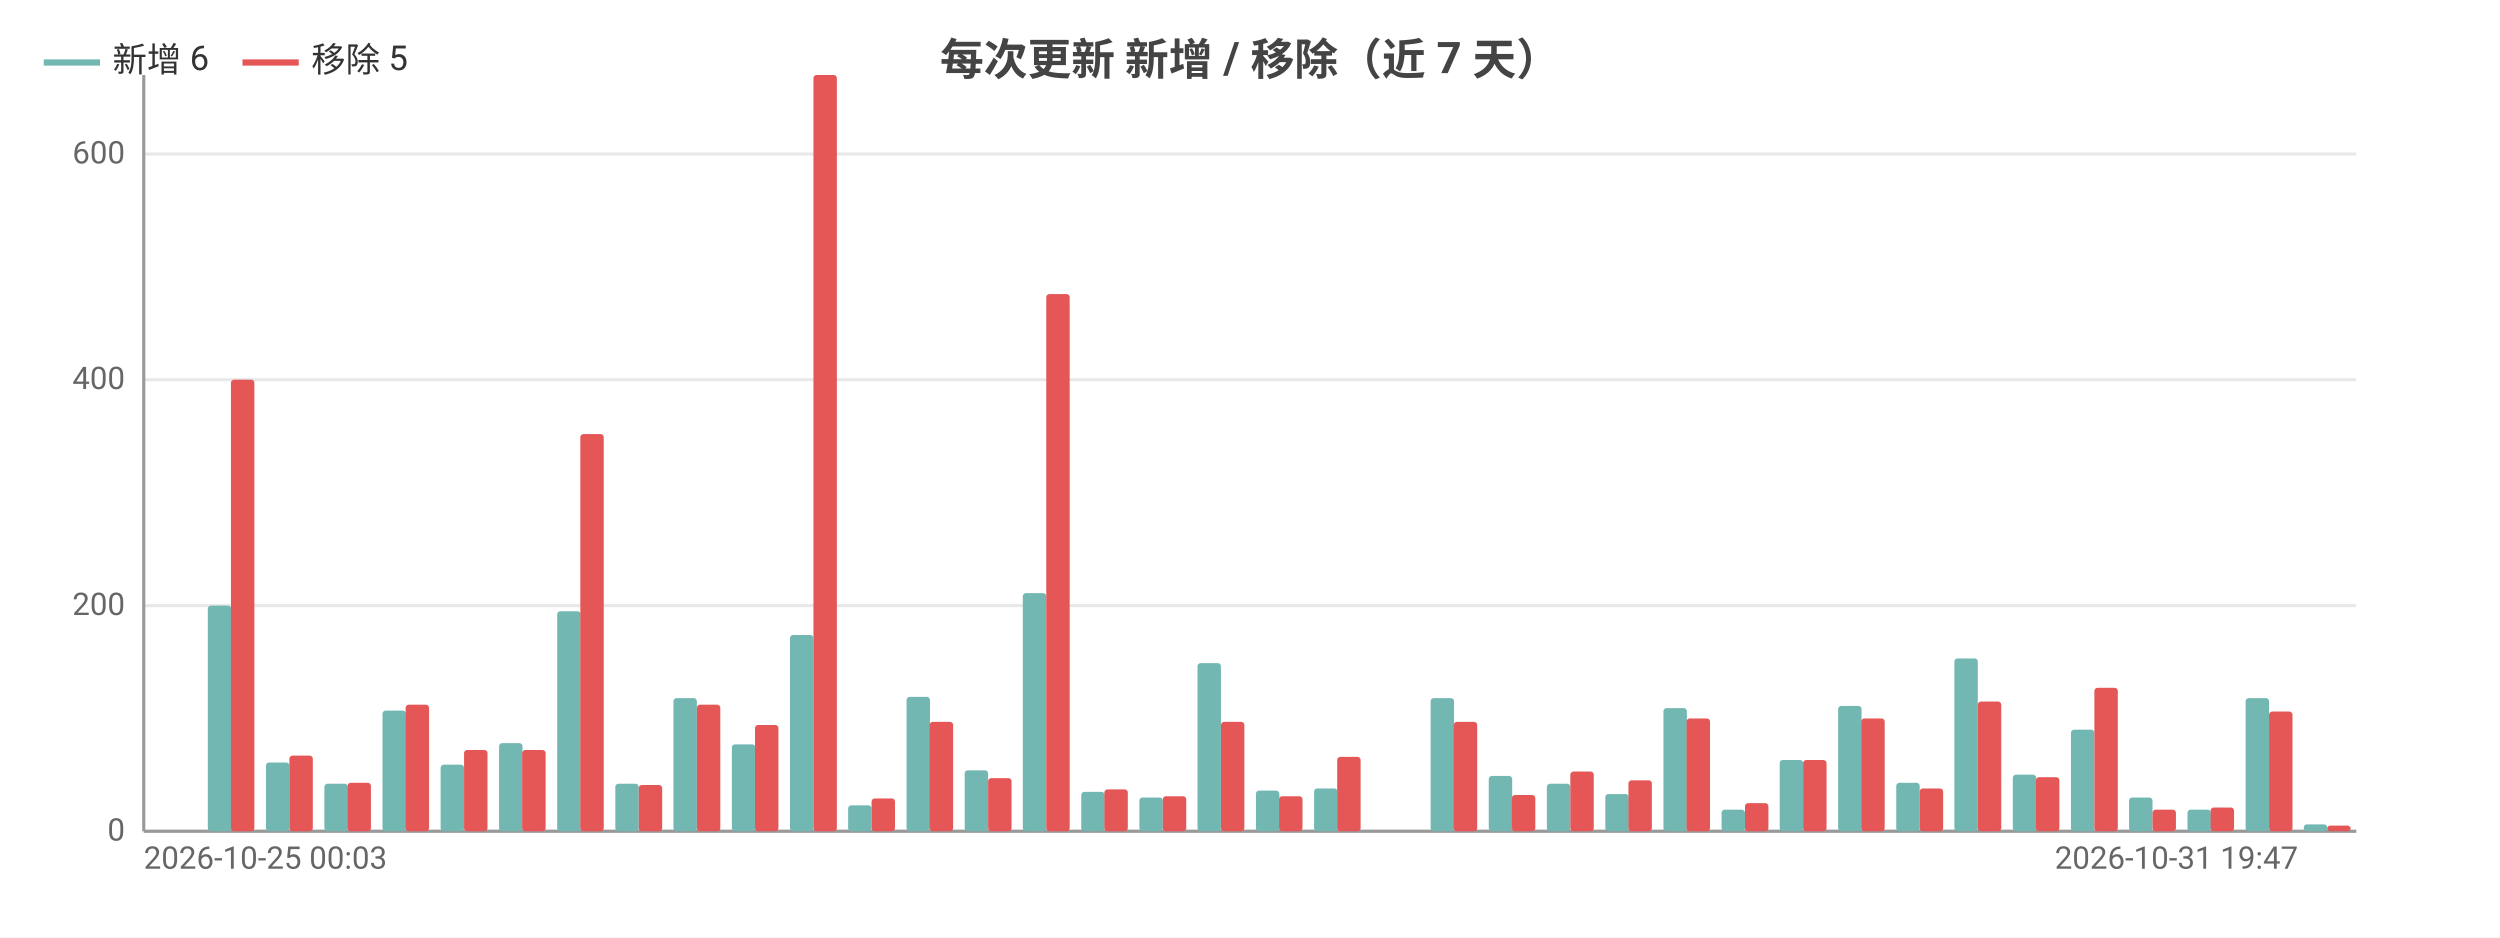
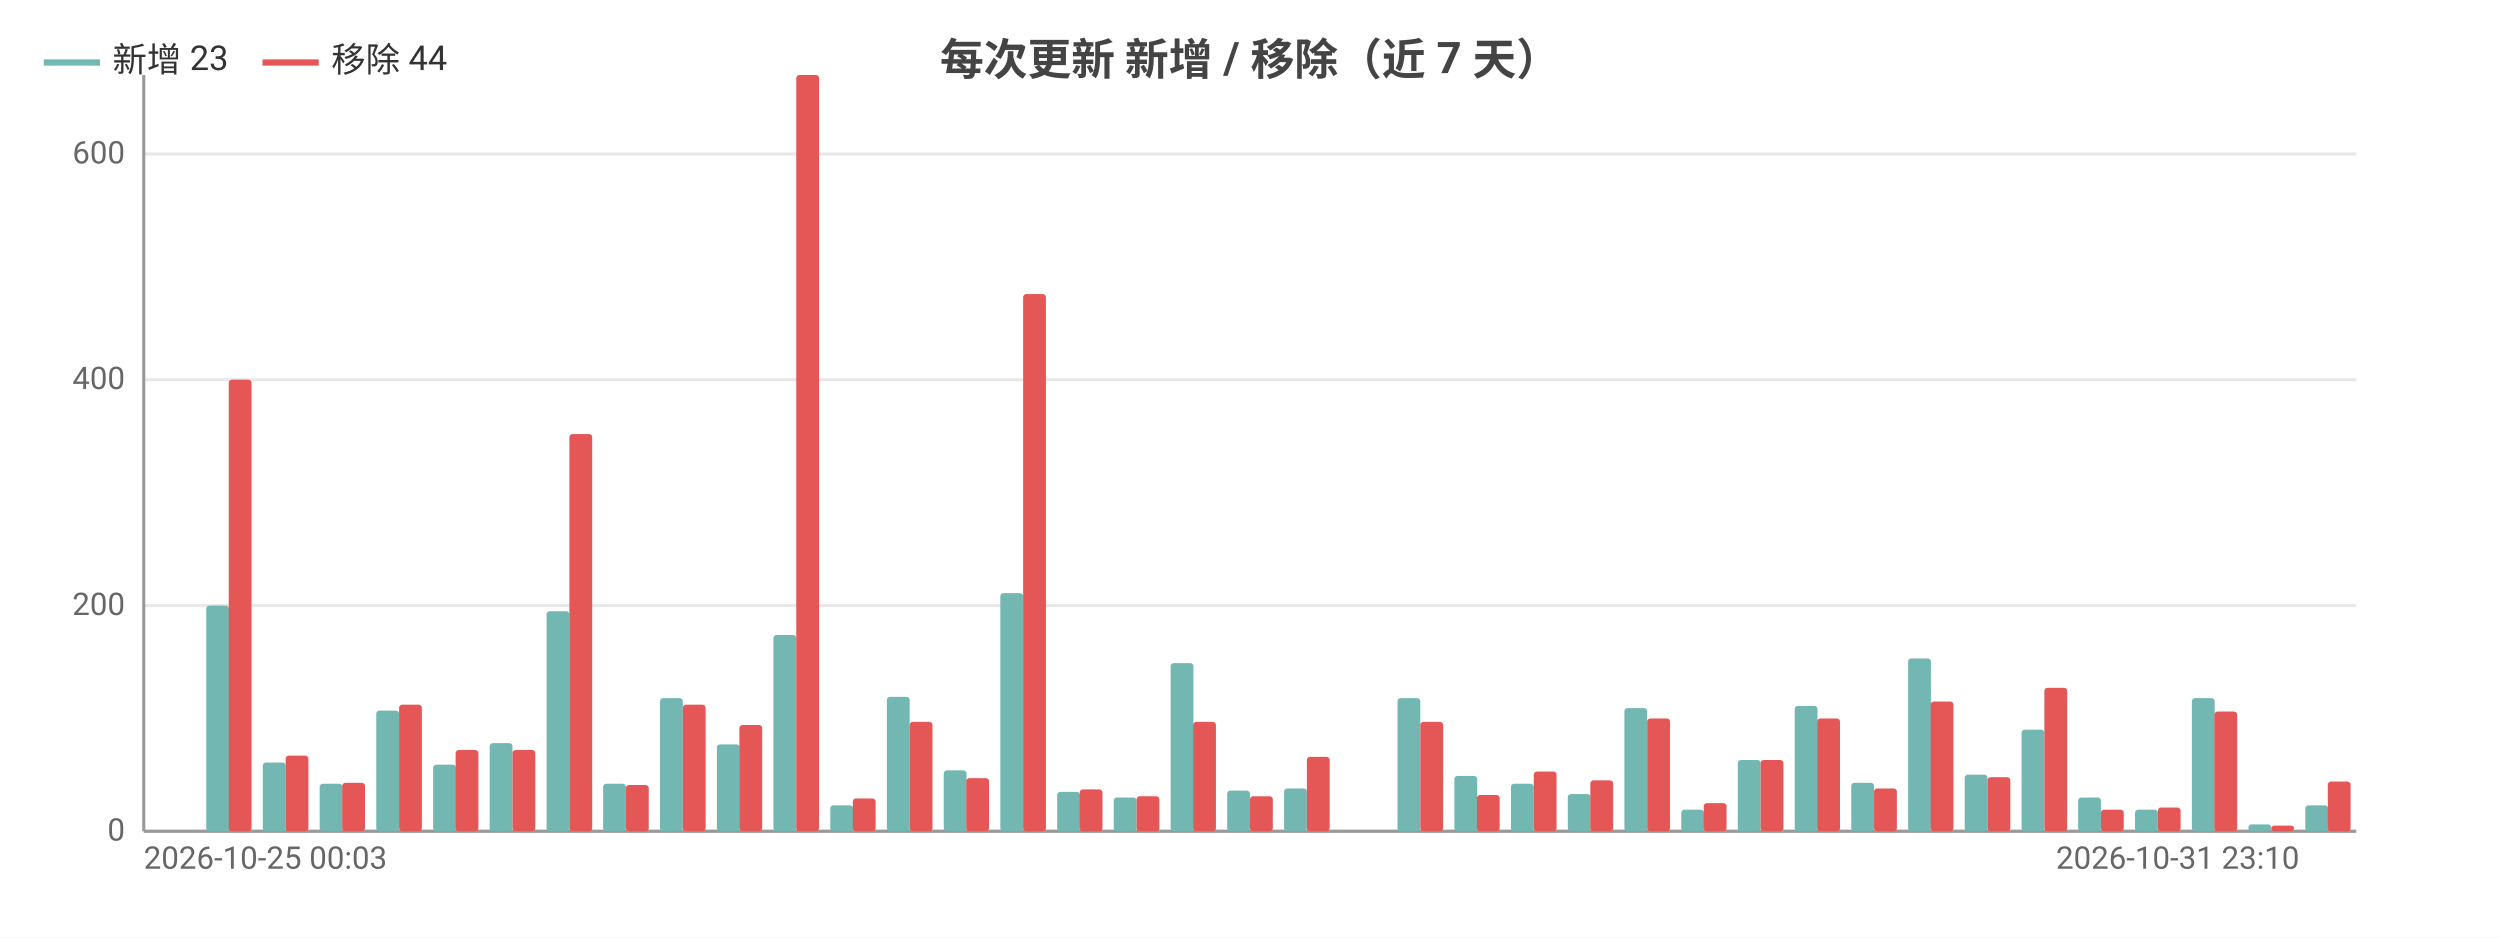
<svg xmlns="http://www.w3.org/2000/svg" width="800" height="300" viewBox="0 0 800 300">
  <rect width="800" height="300" fill="#ffffff" />
  <style>text{font-family:system-ui,-apple-system,'Segoe UI',Roboto,'PingFang SC','Microsoft YaHei','Noto Sans CJK SC',sans-serif}.g{stroke:#e8e8e8;stroke-width:1}.a{stroke:#999;stroke-width:1}.t{font-size:10px;fill:#666}.m{font-size:10px;text-anchor:middle;fill:#666}.e{font-size:10px;text-anchor:end;fill:#666}.l{font-size:11px;fill:#333}.tt{font-size:14px;font-weight:600;text-anchor:middle;fill:#444}.em{font-size:13px;text-anchor:middle;fill:#999}</style>
  <text class="tt" x="400.0" y="24">每次更新 新增 / 移除（近 7 天）</text>
  <line class="g" x1="46" y1="266" x2="754" y2="266" />
  <text class="e" x="40" y="269">0</text>
  <line class="g" x1="46" y1="193.8" x2="754" y2="193.8" />
  <text class="e" x="40" y="196.8">200</text>
  <line class="g" x1="46" y1="121.5" x2="754" y2="121.5" />
  <text class="e" x="40" y="124.5">400</text>
  <line class="g" x1="46" y1="49.3" x2="754" y2="49.3" />
  <text class="e" x="40" y="52.3">600</text>
  <line class="a" x1="46" y1="24" x2="46" y2="266" />
  <line class="a" x1="46" y1="266" x2="754" y2="266" />
-   <rect x="47.9" y="266" width="7.5" height="0" fill="#72b7b2" rx="1" />
-   <rect x="55.3" y="266" width="7.5" height="0" fill="#e45756" rx="1" />
-   <rect x="66.5" y="193.8" width="7.5" height="72.2" fill="#72b7b2" rx="1" />
-   <rect x="73.9" y="121.5" width="7.5" height="144.5" fill="#e45756" rx="1" />
-   <rect x="85.1" y="244.0" width="7.5" height="22.0" fill="#72b7b2" rx="1" />
-   <rect x="92.6" y="241.8" width="7.5" height="24.2" fill="#e45756" rx="1" />
-   <rect x="103.8" y="250.8" width="7.5" height="15.2" fill="#72b7b2" rx="1" />
-   <rect x="111.2" y="250.5" width="7.5" height="15.5" fill="#e45756" rx="1" />
-   <rect x="122.4" y="227.4" width="7.5" height="38.6" fill="#72b7b2" rx="1" />
-   <rect x="129.8" y="225.5" width="7.5" height="40.5" fill="#e45756" rx="1" />
-   <rect x="141.0" y="244.7" width="7.5" height="21.3" fill="#72b7b2" rx="1" />
-   <rect x="148.5" y="240.0" width="7.5" height="26.0" fill="#e45756" rx="1" />
-   <rect x="159.7" y="237.8" width="7.5" height="28.2" fill="#72b7b2" rx="1" />
-   <rect x="167.1" y="240.0" width="7.5" height="26.0" fill="#e45756" rx="1" />
-   <rect x="178.3" y="195.6" width="7.5" height="70.4" fill="#72b7b2" rx="1" />
-   <rect x="185.7" y="138.9" width="7.5" height="127.1" fill="#e45756" rx="1" />
-   <rect x="196.9" y="250.8" width="7.5" height="15.2" fill="#72b7b2" rx="1" />
-   <rect x="204.4" y="251.2" width="7.5" height="14.8" fill="#e45756" rx="1" />
-   <rect x="215.5" y="223.4" width="7.5" height="42.6" fill="#72b7b2" rx="1" />
-   <rect x="223" y="225.5" width="7.5" height="40.5" fill="#e45756" rx="1" />
-   <rect x="234.2" y="238.2" width="7.5" height="27.8" fill="#72b7b2" rx="1" />
-   <rect x="241.6" y="232.0" width="7.5" height="34.0" fill="#e45756" rx="1" />
-   <rect x="252.8" y="203.2" width="7.5" height="62.8" fill="#72b7b2" rx="1" />
-   <rect x="260.3" y="24" width="7.5" height="242" fill="#e45756" rx="1" />
-   <rect x="271.4" y="257.7" width="7.5" height="8.3" fill="#72b7b2" rx="1" />
-   <rect x="278.9" y="255.5" width="7.5" height="10.5" fill="#e45756" rx="1" />
-   <rect x="290.1" y="223.0" width="7.5" height="43.0" fill="#72b7b2" rx="1" />
-   <rect x="297.5" y="231.0" width="7.5" height="35.0" fill="#e45756" rx="1" />
-   <rect x="308.7" y="246.5" width="7.5" height="19.5" fill="#72b7b2" rx="1" />
-   <rect x="316.2" y="249.0" width="7.5" height="17.0" fill="#e45756" rx="1" />
-   <rect x="327.3" y="189.8" width="7.5" height="76.2" fill="#72b7b2" rx="1" />
-   <rect x="334.8" y="94.1" width="7.5" height="171.9" fill="#e45756" rx="1" />
-   <rect x="346.0" y="253.4" width="7.5" height="12.6" fill="#72b7b2" rx="1" />
-   <rect x="353.4" y="252.6" width="7.5" height="13.4" fill="#e45756" rx="1" />
-   <rect x="364.6" y="255.2" width="7.5" height="10.8" fill="#72b7b2" rx="1" />
-   <rect x="372.1" y="254.8" width="7.5" height="11.2" fill="#e45756" rx="1" />
-   <rect x="383.2" y="212.2" width="7.5" height="53.8" fill="#72b7b2" rx="1" />
-   <rect x="390.7" y="231.0" width="7.5" height="35.0" fill="#e45756" rx="1" />
-   <rect x="401.9" y="253.0" width="7.5" height="13.0" fill="#72b7b2" rx="1" />
-   <rect x="409.3" y="254.8" width="7.5" height="11.2" fill="#e45756" rx="1" />
-   <rect x="420.5" y="252.3" width="7.5" height="13.7" fill="#72b7b2" rx="1" />
-   <rect x="427.9" y="242.2" width="7.5" height="23.8" fill="#e45756" rx="1" />
-   <rect x="439.1" y="266" width="7.5" height="0" fill="#72b7b2" rx="1" />
-   <rect x="446.6" y="266" width="7.5" height="0" fill="#e45756" rx="1" />
-   <rect x="457.8" y="223.4" width="7.5" height="42.6" fill="#72b7b2" rx="1" />
-   <rect x="465.2" y="231.0" width="7.5" height="35.0" fill="#e45756" rx="1" />
-   <rect x="476.4" y="248.3" width="7.5" height="17.7" fill="#72b7b2" rx="1" />
-   <rect x="483.8" y="254.4" width="7.5" height="11.6" fill="#e45756" rx="1" />
-   <rect x="495.0" y="250.8" width="7.5" height="15.2" fill="#72b7b2" rx="1" />
-   <rect x="502.5" y="246.9" width="7.5" height="19.1" fill="#e45756" rx="1" />
-   <rect x="513.7" y="254.1" width="7.5" height="11.9" fill="#72b7b2" rx="1" />
-   <rect x="521.1" y="249.7" width="7.5" height="16.3" fill="#e45756" rx="1" />
-   <rect x="532.3" y="226.6" width="7.5" height="39.4" fill="#72b7b2" rx="1" />
-   <rect x="539.7" y="229.9" width="7.5" height="36.1" fill="#e45756" rx="1" />
-   <rect x="550.9" y="259.1" width="7.5" height="6.9" fill="#72b7b2" rx="1" />
-   <rect x="558.4" y="257.0" width="7.5" height="9.0" fill="#e45756" rx="1" />
-   <rect x="569.5" y="243.2" width="7.5" height="22.8" fill="#72b7b2" rx="1" />
-   <rect x="577" y="243.2" width="7.5" height="22.8" fill="#e45756" rx="1" />
-   <rect x="588.2" y="225.9" width="7.5" height="40.1" fill="#72b7b2" rx="1" />
-   <rect x="595.6" y="229.9" width="7.5" height="36.1" fill="#e45756" rx="1" />
-   <rect x="606.8" y="250.5" width="7.5" height="15.5" fill="#72b7b2" rx="1" />
-   <rect x="614.3" y="252.3" width="7.5" height="13.7" fill="#e45756" rx="1" />
-   <rect x="625.4" y="210.7" width="7.5" height="55.3" fill="#72b7b2" rx="1" />
-   <rect x="632.9" y="224.5" width="7.5" height="41.5" fill="#e45756" rx="1" />
-   <rect x="644.1" y="247.9" width="7.5" height="18.1" fill="#72b7b2" rx="1" />
-   <rect x="651.5" y="248.7" width="7.5" height="17.3" fill="#e45756" rx="1" />
-   <rect x="662.7" y="233.5" width="7.5" height="32.5" fill="#72b7b2" rx="1" />
-   <rect x="670.2" y="220.1" width="7.5" height="45.9" fill="#e45756" rx="1" />
-   <rect x="681.3" y="255.2" width="7.5" height="10.8" fill="#72b7b2" rx="1" />
-   <rect x="688.8" y="259.1" width="7.5" height="6.9" fill="#e45756" rx="1" />
-   <rect x="700.0" y="259.1" width="7.5" height="6.9" fill="#72b7b2" rx="1" />
-   <rect x="707.4" y="258.4" width="7.5" height="7.6" fill="#e45756" rx="1" />
-   <rect x="718.6" y="223.4" width="7.5" height="42.6" fill="#72b7b2" rx="1" />
-   <rect x="726.1" y="227.7" width="7.5" height="38.3" fill="#e45756" rx="1" />
-   <rect x="737.2" y="263.8" width="7.5" height="2.2" fill="#72b7b2" rx="1" />
-   <rect x="744.7" y="264.2" width="7.5" height="1.8" fill="#e45756" rx="1" />
+   <rect x="47.8" y="266" width="7.3" height="0" fill="#72b7b2" rx="1" />
+   <rect x="55.1" y="266" width="7.3" height="0" fill="#e45756" rx="1" />
+   <rect x="66.0" y="193.8" width="7.3" height="72.2" fill="#72b7b2" rx="1" />
+   <rect x="73.2" y="121.5" width="7.3" height="144.5" fill="#e45756" rx="1" />
+   <rect x="84.1" y="244.0" width="7.3" height="22.0" fill="#72b7b2" rx="1" />
+   <rect x="91.4" y="241.8" width="7.3" height="24.2" fill="#e45756" rx="1" />
+   <rect x="102.3" y="250.8" width="7.3" height="15.2" fill="#72b7b2" rx="1" />
+   <rect x="109.5" y="250.5" width="7.3" height="15.5" fill="#e45756" rx="1" />
+   <rect x="120.4" y="227.4" width="7.3" height="38.6" fill="#72b7b2" rx="1" />
+   <rect x="127.7" y="225.5" width="7.3" height="40.5" fill="#e45756" rx="1" />
+   <rect x="138.6" y="244.7" width="7.3" height="21.3" fill="#72b7b2" rx="1" />
+   <rect x="145.8" y="240.0" width="7.3" height="26.0" fill="#e45756" rx="1" />
+   <rect x="156.7" y="237.8" width="7.3" height="28.2" fill="#72b7b2" rx="1" />
+   <rect x="164" y="240.0" width="7.3" height="26.0" fill="#e45756" rx="1" />
+   <rect x="174.9" y="195.6" width="7.3" height="70.4" fill="#72b7b2" rx="1" />
+   <rect x="182.2" y="138.9" width="7.3" height="127.1" fill="#e45756" rx="1" />
+   <rect x="193.0" y="250.8" width="7.3" height="15.2" fill="#72b7b2" rx="1" />
+   <rect x="200.3" y="251.2" width="7.3" height="14.8" fill="#e45756" rx="1" />
+   <rect x="211.2" y="223.4" width="7.3" height="42.6" fill="#72b7b2" rx="1" />
+   <rect x="218.5" y="225.5" width="7.3" height="40.5" fill="#e45756" rx="1" />
+   <rect x="229.4" y="238.2" width="7.3" height="27.8" fill="#72b7b2" rx="1" />
+   <rect x="236.6" y="232.0" width="7.3" height="34.0" fill="#e45756" rx="1" />
+   <rect x="247.5" y="203.2" width="7.3" height="62.8" fill="#72b7b2" rx="1" />
+   <rect x="254.8" y="24" width="7.3" height="242" fill="#e45756" rx="1" />
+   <rect x="265.7" y="257.7" width="7.3" height="8.3" fill="#72b7b2" rx="1" />
+   <rect x="272.9" y="255.5" width="7.3" height="10.5" fill="#e45756" rx="1" />
+   <rect x="283.8" y="223.0" width="7.3" height="43.0" fill="#72b7b2" rx="1" />
+   <rect x="291.1" y="231.0" width="7.3" height="35.0" fill="#e45756" rx="1" />
+   <rect x="302.0" y="246.5" width="7.3" height="19.5" fill="#72b7b2" rx="1" />
+   <rect x="309.2" y="249.0" width="7.3" height="17.0" fill="#e45756" rx="1" />
+   <rect x="320.1" y="189.8" width="7.3" height="76.2" fill="#72b7b2" rx="1" />
+   <rect x="327.4" y="94.1" width="7.3" height="171.9" fill="#e45756" rx="1" />
+   <rect x="338.3" y="253.4" width="7.3" height="12.6" fill="#72b7b2" rx="1" />
+   <rect x="345.5" y="252.6" width="7.3" height="13.4" fill="#e45756" rx="1" />
+   <rect x="356.4" y="255.2" width="7.3" height="10.8" fill="#72b7b2" rx="1" />
+   <rect x="363.7" y="254.8" width="7.3" height="11.2" fill="#e45756" rx="1" />
+   <rect x="374.6" y="212.2" width="7.3" height="53.8" fill="#72b7b2" rx="1" />
+   <rect x="381.8" y="231.0" width="7.3" height="35.0" fill="#e45756" rx="1" />
+   <rect x="392.7" y="253.0" width="7.3" height="13.0" fill="#72b7b2" rx="1" />
+   <rect x="400" y="254.8" width="7.3" height="11.2" fill="#e45756" rx="1" />
+   <rect x="410.9" y="252.3" width="7.3" height="13.7" fill="#72b7b2" rx="1" />
+   <rect x="418.2" y="242.2" width="7.3" height="23.8" fill="#e45756" rx="1" />
+   <rect x="429.0" y="266" width="7.3" height="0" fill="#72b7b2" rx="1" />
+   <rect x="436.3" y="266" width="7.3" height="0" fill="#e45756" rx="1" />
+   <rect x="447.2" y="223.4" width="7.3" height="42.6" fill="#72b7b2" rx="1" />
+   <rect x="454.5" y="231.0" width="7.3" height="35.0" fill="#e45756" rx="1" />
+   <rect x="465.4" y="248.3" width="7.3" height="17.7" fill="#72b7b2" rx="1" />
+   <rect x="472.6" y="254.4" width="7.3" height="11.6" fill="#e45756" rx="1" />
+   <rect x="483.5" y="250.8" width="7.3" height="15.2" fill="#72b7b2" rx="1" />
+   <rect x="490.8" y="246.9" width="7.3" height="19.1" fill="#e45756" rx="1" />
+   <rect x="501.7" y="254.1" width="7.3" height="11.9" fill="#72b7b2" rx="1" />
+   <rect x="508.9" y="249.7" width="7.3" height="16.3" fill="#e45756" rx="1" />
+   <rect x="519.8" y="226.6" width="7.3" height="39.4" fill="#72b7b2" rx="1" />
+   <rect x="527.1" y="229.9" width="7.3" height="36.1" fill="#e45756" rx="1" />
+   <rect x="538.0" y="259.1" width="7.3" height="6.9" fill="#72b7b2" rx="1" />
+   <rect x="545.2" y="257.0" width="7.3" height="9.0" fill="#e45756" rx="1" />
+   <rect x="556.1" y="243.2" width="7.3" height="22.8" fill="#72b7b2" rx="1" />
+   <rect x="563.4" y="243.2" width="7.3" height="22.8" fill="#e45756" rx="1" />
+   <rect x="574.3" y="225.9" width="7.3" height="40.1" fill="#72b7b2" rx="1" />
+   <rect x="581.5" y="229.9" width="7.3" height="36.1" fill="#e45756" rx="1" />
+   <rect x="592.4" y="250.5" width="7.3" height="15.5" fill="#72b7b2" rx="1" />
+   <rect x="599.7" y="252.3" width="7.3" height="13.7" fill="#e45756" rx="1" />
+   <rect x="610.6" y="210.7" width="7.3" height="55.3" fill="#72b7b2" rx="1" />
+   <rect x="617.8" y="224.5" width="7.3" height="41.5" fill="#e45756" rx="1" />
+   <rect x="628.7" y="247.9" width="7.3" height="18.1" fill="#72b7b2" rx="1" />
+   <rect x="636" y="248.7" width="7.3" height="17.3" fill="#e45756" rx="1" />
+   <rect x="646.9" y="233.5" width="7.3" height="32.5" fill="#72b7b2" rx="1" />
+   <rect x="654.2" y="220.1" width="7.3" height="45.9" fill="#e45756" rx="1" />
+   <rect x="665.0" y="255.2" width="7.3" height="10.8" fill="#72b7b2" rx="1" />
+   <rect x="672.3" y="259.1" width="7.3" height="6.9" fill="#e45756" rx="1" />
+   <rect x="683.2" y="259.1" width="7.3" height="6.9" fill="#72b7b2" rx="1" />
+   <rect x="690.5" y="258.4" width="7.3" height="7.6" fill="#e45756" rx="1" />
+   <rect x="701.4" y="223.4" width="7.3" height="42.6" fill="#72b7b2" rx="1" />
+   <rect x="708.6" y="227.7" width="7.3" height="38.3" fill="#e45756" rx="1" />
+   <rect x="719.5" y="263.8" width="7.3" height="2.2" fill="#72b7b2" rx="1" />
+   <rect x="726.8" y="264.2" width="7.3" height="1.8" fill="#e45756" rx="1" />
+   <rect x="737.7" y="257.7" width="7.3" height="8.3" fill="#72b7b2" rx="1" />
+   <rect x="744.9" y="250.1" width="7.3" height="15.9" fill="#e45756" rx="1" />
  <text class="t" x="46" y="278">2026-10-25 00:03</text>
-   <text class="e" x="735.4" y="278">2026-10-31 19:47</text>
+   <text class="e" x="735.8" y="278">2026-10-31 23:10</text>
  <line x1="14" y1="20" x2="32" y2="20" stroke="#72b7b2" stroke-width="2" />
-   <text class="l" x="36" y="23">新增 6</text>
-   <line x1="77.6" y1="20" x2="95.6" y2="20" stroke="#e45756" stroke-width="2" />
-   <text class="l" x="99.6" y="23">移除 5</text>
+   <text class="l" x="36" y="23">新增 23</text>
+   <line x1="84.0" y1="20" x2="102.0" y2="20" stroke="#e45756" stroke-width="2" />
+   <text class="l" x="106.0" y="23">移除 44</text>
</svg>
